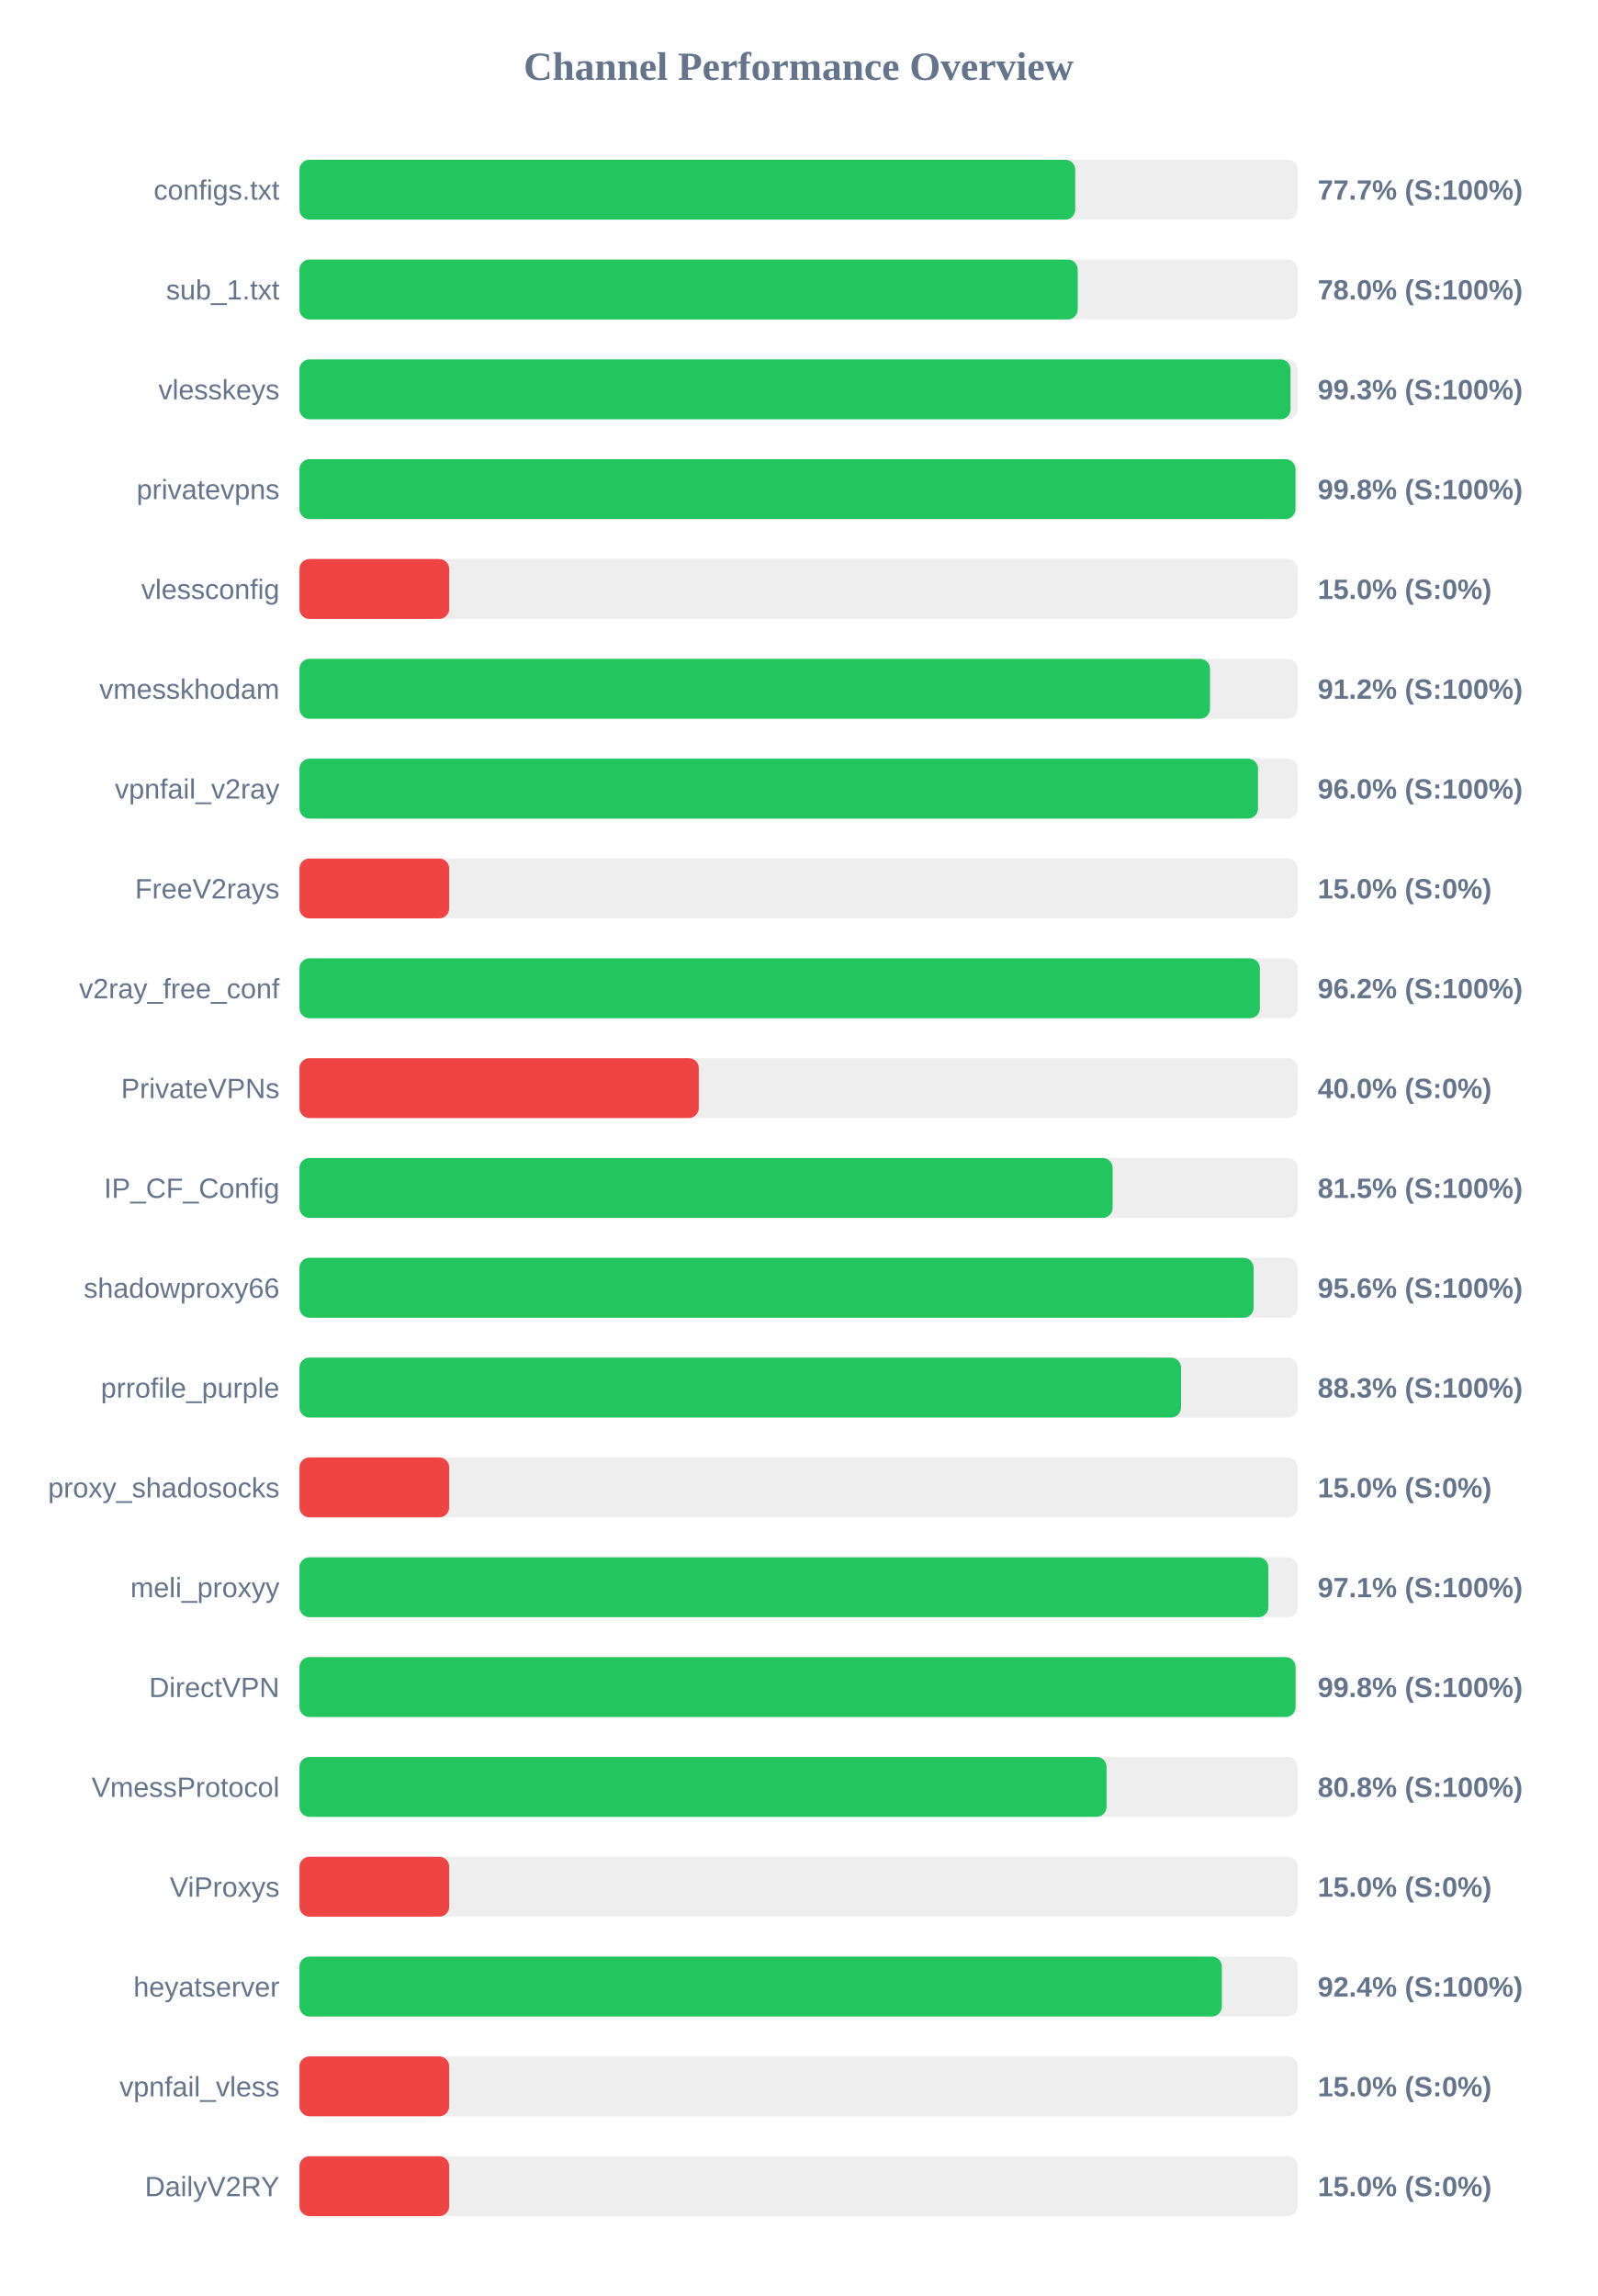
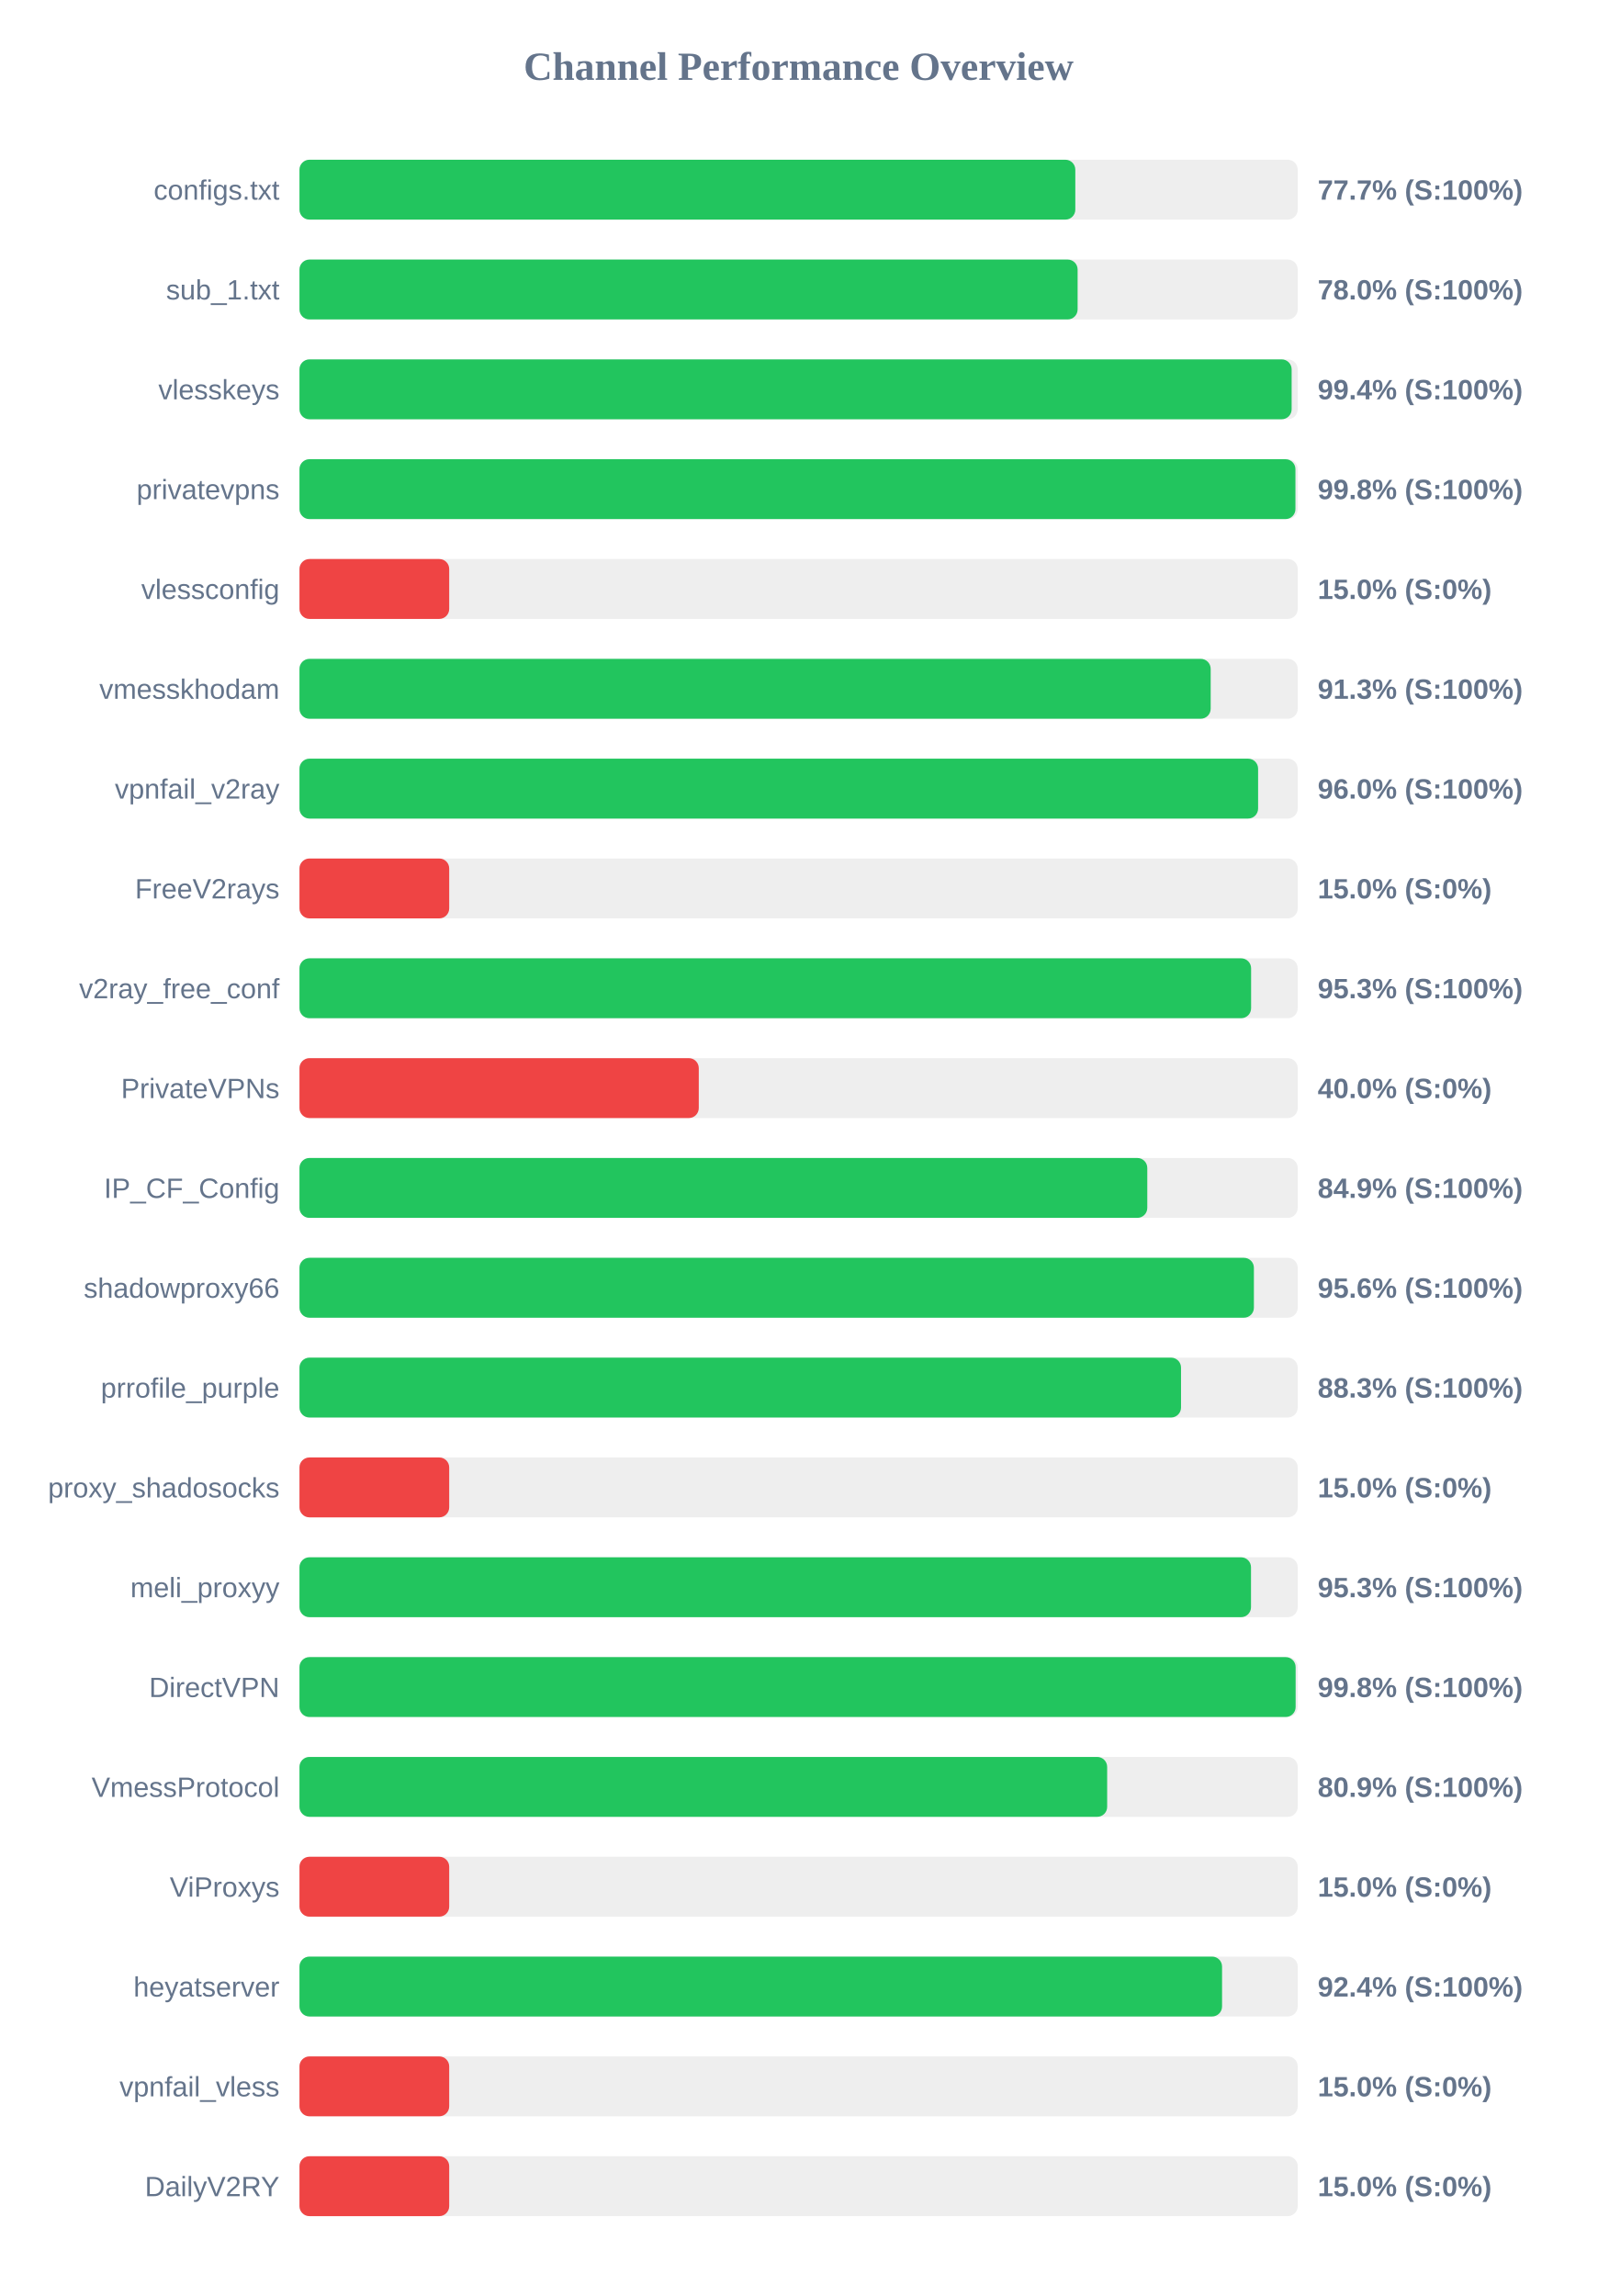
<svg xmlns="http://www.w3.org/2000/svg" width="800" height="1150" version="1.1">
  <style>
        .row { font: 14px Arial; fill: #64748b; }
        .score { font: bold 14px Arial; fill: #64748b; }
    </style>
  <text x="400" y="40" text-anchor="middle" font-size="20px" font-weight="bold" fill="#64748b">Channel Performance Overview</text>
  <rect x="150" y="80" width="500" height="30" fill="#eee" rx="5" />
-   <rect x="150" y="80" width="388.55" height="30" fill="#22c55e" rx="5" />
+   <rect x="150" y="80" width="388.6" height="30" fill="#22c55e" rx="5" />
  <text x="140" y="100" text-anchor="end" class="row">configs.txt</text>
  <text x="660" y="100" text-anchor="start" class="score">77.7% (S:100%)</text>
  <rect x="150" y="130" width="500" height="30" fill="#eee" rx="5" />
-   <rect x="150" y="130" width="389.8" height="30" fill="#22c55e" rx="5" />
+   <rect x="150" y="130" width="389.75" height="30" fill="#22c55e" rx="5" />
  <text x="140" y="150" text-anchor="end" class="row">sub_1.txt</text>
  <text x="660" y="150" text-anchor="start" class="score">78.0% (S:100%)</text>
  <rect x="150" y="180" width="500" height="30" fill="#eee" rx="5" />
-   <rect x="150" y="180" width="496.4" height="30" fill="#22c55e" rx="5" />
+   <rect x="150" y="180" width="496.95" height="30" fill="#22c55e" rx="5" />
  <text x="140" y="200" text-anchor="end" class="row">vlesskeys</text>
-   <text x="660" y="200" text-anchor="start" class="score">99.3% (S:100%)</text>
+   <text x="660" y="200" text-anchor="start" class="score">99.4% (S:100%)</text>
  <rect x="150" y="230" width="500" height="30" fill="#eee" rx="5" />
  <rect x="150" y="230" width="498.85" height="30" fill="#22c55e" rx="5" />
  <text x="140" y="250" text-anchor="end" class="row">privatevpns</text>
  <text x="660" y="250" text-anchor="start" class="score">99.8% (S:100%)</text>
  <rect x="150" y="280" width="500" height="30" fill="#eee" rx="5" />
  <rect x="150" y="280" width="75.0" height="30" fill="#ef4444" rx="5" />
  <text x="140" y="300" text-anchor="end" class="row">vlessconfig</text>
  <text x="660" y="300" text-anchor="start" class="score">15.0% (S:0%)</text>
  <rect x="150" y="330" width="500" height="30" fill="#eee" rx="5" />
-   <rect x="150" y="330" width="456.05" height="30" fill="#22c55e" rx="5" />
+   <rect x="150" y="330" width="456.4" height="30" fill="#22c55e" rx="5" />
  <text x="140" y="350" text-anchor="end" class="row">vmesskhodam</text>
-   <text x="660" y="350" text-anchor="start" class="score">91.2% (S:100%)</text>
+   <text x="660" y="350" text-anchor="start" class="score">91.3% (S:100%)</text>
  <rect x="150" y="380" width="500" height="30" fill="#eee" rx="5" />
-   <rect x="150" y="380" width="480.1" height="30" fill="#22c55e" rx="5" />
+   <rect x="150" y="380" width="480.15" height="30" fill="#22c55e" rx="5" />
  <text x="140" y="400" text-anchor="end" class="row">vpnfail_v2ray</text>
  <text x="660" y="400" text-anchor="start" class="score">96.0% (S:100%)</text>
  <rect x="150" y="430" width="500" height="30" fill="#eee" rx="5" />
  <rect x="150" y="430" width="75.0" height="30" fill="#ef4444" rx="5" />
  <text x="140" y="450" text-anchor="end" class="row">FreeV2rays</text>
  <text x="660" y="450" text-anchor="start" class="score">15.0% (S:0%)</text>
  <rect x="150" y="480" width="500" height="30" fill="#eee" rx="5" />
-   <rect x="150" y="480" width="481.05" height="30" fill="#22c55e" rx="5" />
+   <rect x="150" y="480" width="476.65" height="30" fill="#22c55e" rx="5" />
  <text x="140" y="500" text-anchor="end" class="row">v2ray_free_conf</text>
-   <text x="660" y="500" text-anchor="start" class="score">96.2% (S:100%)</text>
+   <text x="660" y="500" text-anchor="start" class="score">95.3% (S:100%)</text>
  <rect x="150" y="530" width="500" height="30" fill="#eee" rx="5" />
  <rect x="150" y="530" width="200.0" height="30" fill="#ef4444" rx="5" />
  <text x="140" y="550" text-anchor="end" class="row">PrivateVPNs</text>
  <text x="660" y="550" text-anchor="start" class="score">40.0% (S:0%)</text>
  <rect x="150" y="580" width="500" height="30" fill="#eee" rx="5" />
-   <rect x="150" y="580" width="407.3" height="30" fill="#22c55e" rx="5" />
+   <rect x="150" y="580" width="424.65" height="30" fill="#22c55e" rx="5" />
  <text x="140" y="600" text-anchor="end" class="row">IP_CF_Config</text>
-   <text x="660" y="600" text-anchor="start" class="score">81.5% (S:100%)</text>
+   <text x="660" y="600" text-anchor="start" class="score">84.9% (S:100%)</text>
  <rect x="150" y="630" width="500" height="30" fill="#eee" rx="5" />
-   <rect x="150" y="630" width="477.9" height="30" fill="#22c55e" rx="5" />
+   <rect x="150" y="630" width="478.05" height="30" fill="#22c55e" rx="5" />
  <text x="140" y="650" text-anchor="end" class="row">shadowproxy66</text>
  <text x="660" y="650" text-anchor="start" class="score">95.6% (S:100%)</text>
  <rect x="150" y="680" width="500" height="30" fill="#eee" rx="5" />
  <rect x="150" y="680" width="441.55" height="30" fill="#22c55e" rx="5" />
  <text x="140" y="700" text-anchor="end" class="row">prrofile_purple</text>
  <text x="660" y="700" text-anchor="start" class="score">88.3% (S:100%)</text>
  <rect x="150" y="730" width="500" height="30" fill="#eee" rx="5" />
  <rect x="150" y="730" width="75.0" height="30" fill="#ef4444" rx="5" />
  <text x="140" y="750" text-anchor="end" class="row">proxy_shadosocks</text>
  <text x="660" y="750" text-anchor="start" class="score">15.0% (S:0%)</text>
  <rect x="150" y="780" width="500" height="30" fill="#eee" rx="5" />
-   <rect x="150" y="780" width="485.3" height="30" fill="#22c55e" rx="5" />
+   <rect x="150" y="780" width="476.6" height="30" fill="#22c55e" rx="5" />
  <text x="140" y="800" text-anchor="end" class="row">meli_proxyy</text>
-   <text x="660" y="800" text-anchor="start" class="score">97.1% (S:100%)</text>
+   <text x="660" y="800" text-anchor="start" class="score">95.3% (S:100%)</text>
  <rect x="150" y="830" width="500" height="30" fill="#eee" rx="5" />
-   <rect x="150" y="830" width="498.9" height="30" fill="#22c55e" rx="5" />
+   <rect x="150" y="830" width="498.95" height="30" fill="#22c55e" rx="5" />
  <text x="140" y="850" text-anchor="end" class="row">DirectVPN</text>
  <text x="660" y="850" text-anchor="start" class="score">99.8% (S:100%)</text>
  <rect x="150" y="880" width="500" height="30" fill="#eee" rx="5" />
-   <rect x="150" y="880" width="404.25" height="30" fill="#22c55e" rx="5" />
+   <rect x="150" y="880" width="404.55" height="30" fill="#22c55e" rx="5" />
  <text x="140" y="900" text-anchor="end" class="row">VmessProtocol</text>
-   <text x="660" y="900" text-anchor="start" class="score">80.8% (S:100%)</text>
+   <text x="660" y="900" text-anchor="start" class="score">80.9% (S:100%)</text>
  <rect x="150" y="930" width="500" height="30" fill="#eee" rx="5" />
  <rect x="150" y="930" width="75.0" height="30" fill="#ef4444" rx="5" />
  <text x="140" y="950" text-anchor="end" class="row">ViProxys</text>
  <text x="660" y="950" text-anchor="start" class="score">15.0% (S:0%)</text>
  <rect x="150" y="980" width="500" height="30" fill="#eee" rx="5" />
-   <rect x="150" y="980" width="462.0" height="30" fill="#22c55e" rx="5" />
+   <rect x="150" y="980" width="462.1" height="30" fill="#22c55e" rx="5" />
  <text x="140" y="1000" text-anchor="end" class="row">heyatserver</text>
  <text x="660" y="1000" text-anchor="start" class="score">92.4% (S:100%)</text>
  <rect x="150" y="1030" width="500" height="30" fill="#eee" rx="5" />
  <rect x="150" y="1030" width="75.0" height="30" fill="#ef4444" rx="5" />
  <text x="140" y="1050" text-anchor="end" class="row">vpnfail_vless</text>
  <text x="660" y="1050" text-anchor="start" class="score">15.0% (S:0%)</text>
  <rect x="150" y="1080" width="500" height="30" fill="#eee" rx="5" />
  <rect x="150" y="1080" width="75.0" height="30" fill="#ef4444" rx="5" />
  <text x="140" y="1100" text-anchor="end" class="row">DailyV2RY</text>
  <text x="660" y="1100" text-anchor="start" class="score">15.0% (S:0%)</text>
</svg>
